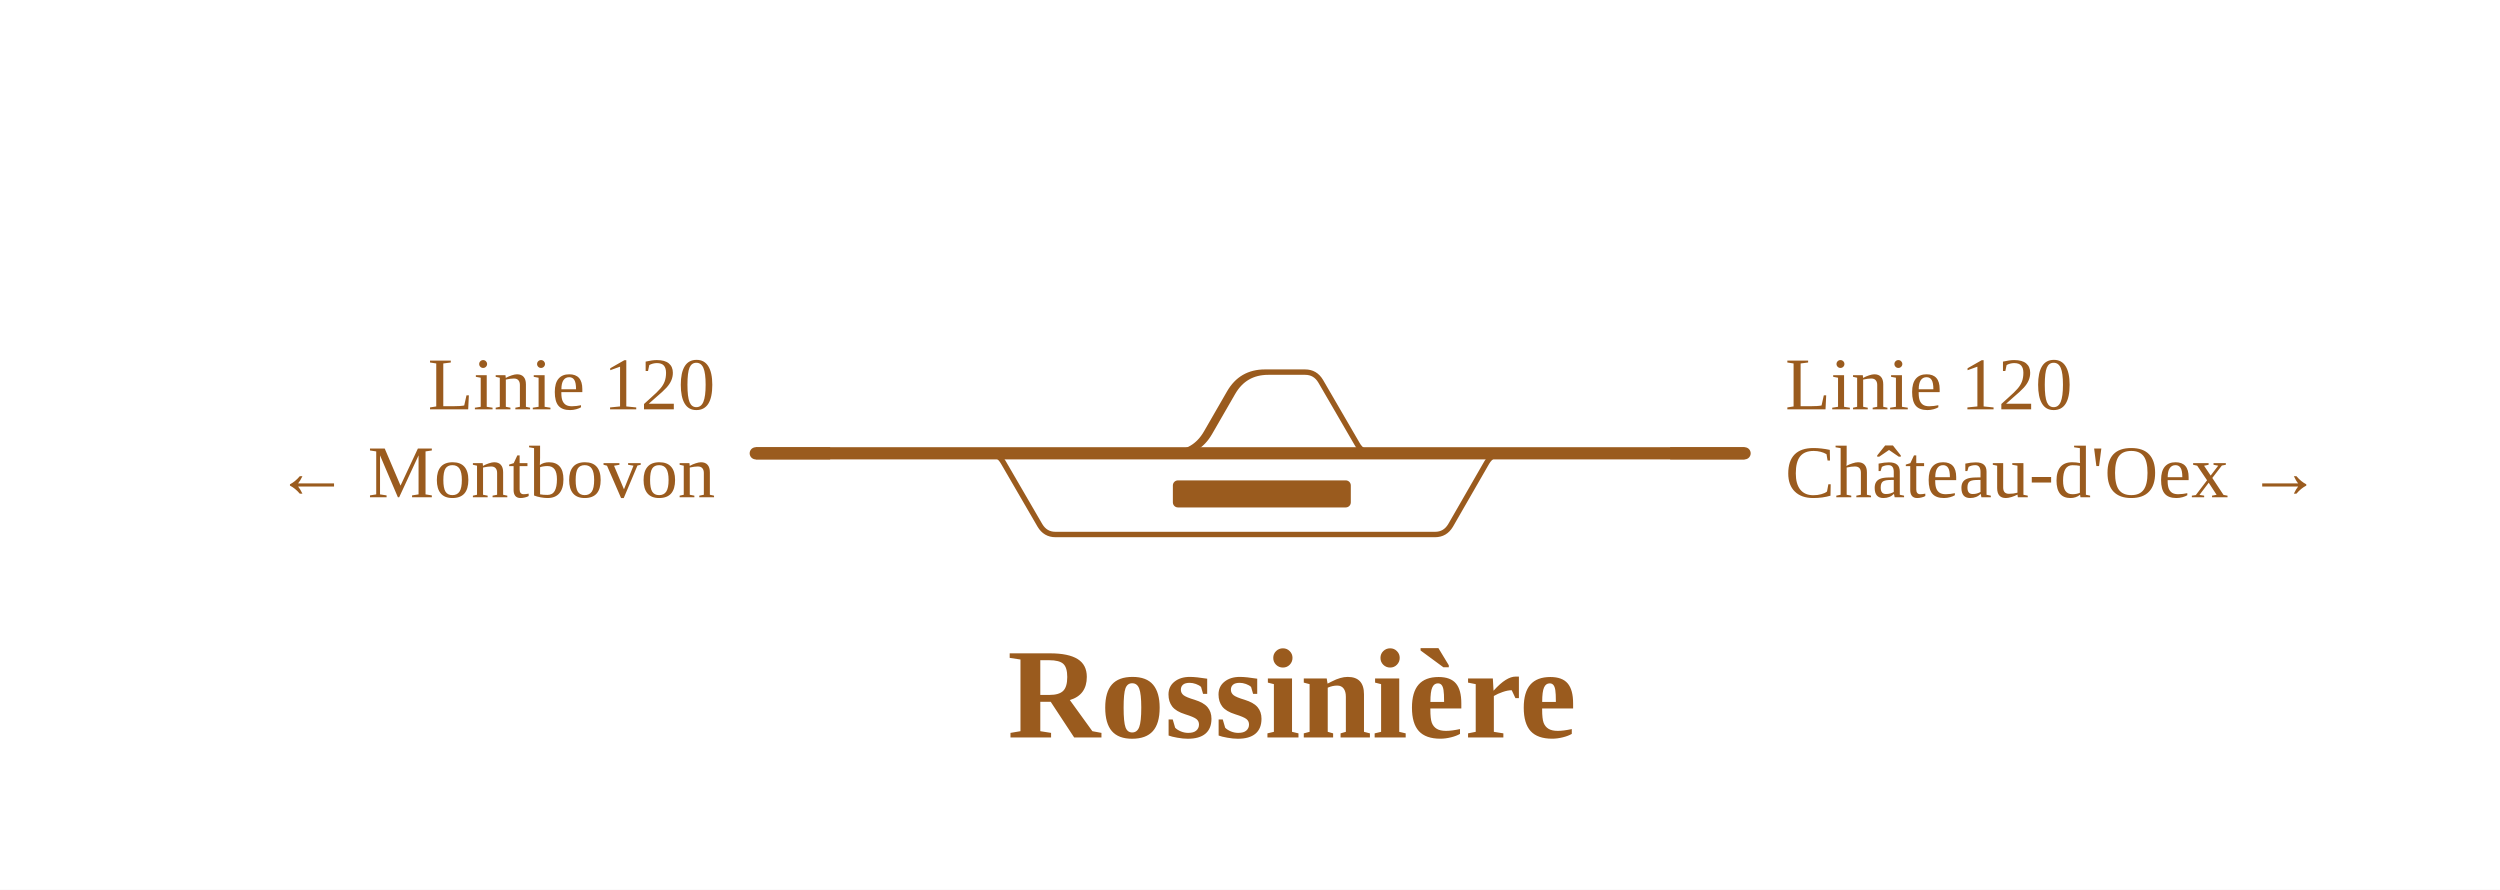
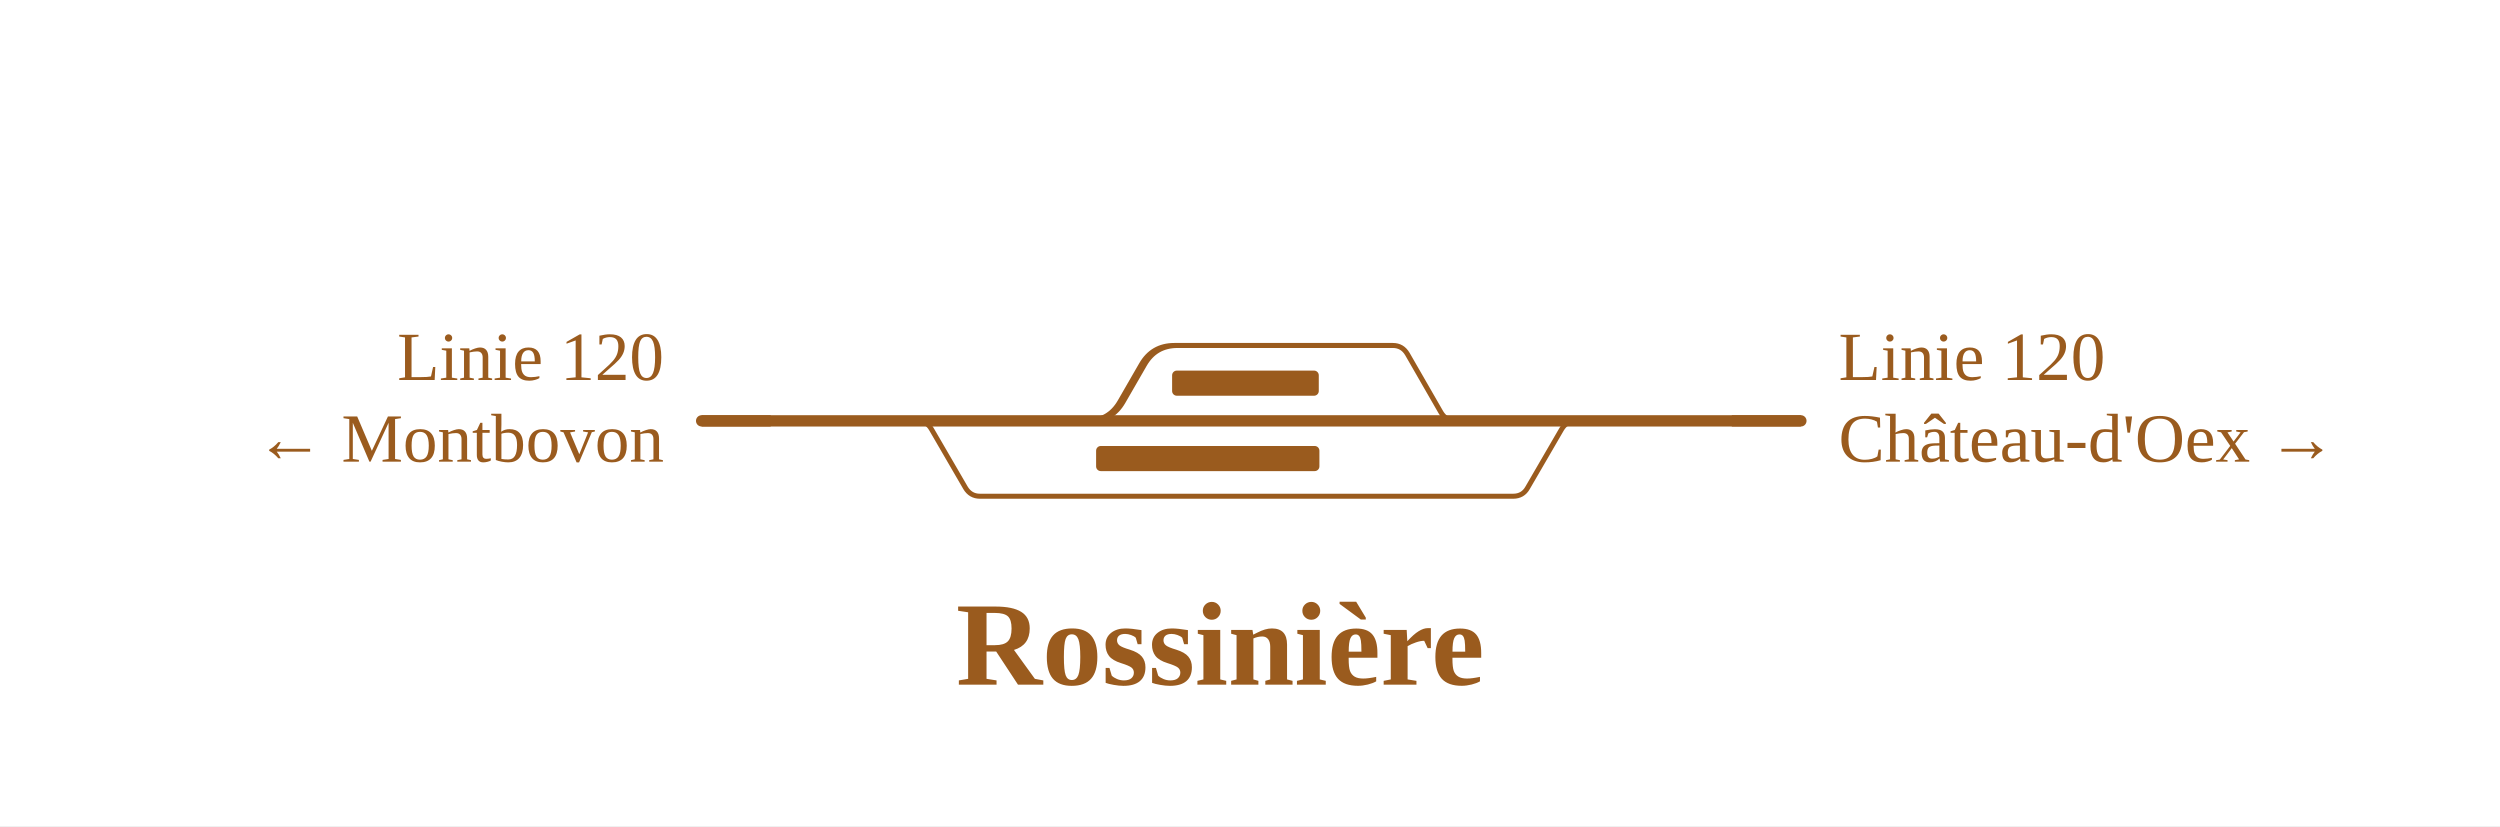
- <svg xmlns="http://www.w3.org/2000/svg" viewBox="0 0 739 263" width="739" height="263" font-family="Fira Sans, Source Sans 3, Helvetica, Arial, sans-serif">
+ <svg xmlns="http://www.w3.org/2000/svg" viewBox="0 0 796 263" width="796" height="263" font-family="Fira Sans, Source Sans 3, Helvetica, Arial, sans-serif">
  <rect width="100%" height="100%" fill="#fff" />
  <g fill="none" stroke-linecap="round" stroke-linejoin="round">
-     <path d="M346.1,134.0H347.1Q354.1,134.0 357.6,127.9L364.4,116.1Q367.9,110.0 374.9,110.0H375.9 M373.9,110.0H385.8M385.8,110.0H385.8Q388.8,110.0 390.4,112.7L401.2,131.3Q402.7,134.0 405.8,134.0H405.8 M340.6,134.0H346.1Q353.1,134.0 356.6,127.9L363.4,116.1Q366.9,110.0 373.9,110.0H373.9 M292.0,134.0H292.0Q295.1,134.0 296.6,136.7L307.4,155.3Q309.0,158.0 312.0,158.0H312.0M312.0,158.0H424.2M424.2,158.0H424.2Q427.2,158.0 428.8,155.3L439.5,136.7Q441.1,134.0 444.2,134.0H444.2" stroke="#9a5b1e" stroke-width="1.6" />
-     <path d="M405.8,134.0H444.2 M346.1,134.0H405.8 M340.6,134.0H346.1 M292.0,134.0H340.6 M223.4,134.0H292.0 M462.8,134.0H515.7 M444.2,134.0H462.8" stroke="#9a5b1e" stroke-width="3.6" />
+     <path d="M346.1,134.0H347.1Q354.1,134.0 357.6,127.9L364.4,116.1Q367.9,110.0 374.9,110.0H375.9 M373.9,110.0H443.5M443.5,110.0H443.5Q446.5,110.0 448.1,112.7L458.8,131.3Q460.4,134.0 463.5,134.0H463.5 M340.6,134.0H346.1Q353.1,134.0 356.6,127.9L363.4,116.1Q366.9,110.0 373.9,110.0H373.9 M292.0,134.0H292.0Q295.1,134.0 296.6,136.7L307.4,155.3Q309.0,158.0 312.0,158.0H312.0M312.0,158.0H481.8M481.8,158.0H481.8Q484.9,158.0 486.4,155.3L497.2,136.7Q498.8,134.0 501.8,134.0H501.8" stroke="#9a5b1e" stroke-width="1.6" />
+     <path d="M463.5,134.0H501.8 M346.1,134.0H463.5 M340.6,134.0H346.1 M292.0,134.0H340.6 M223.4,134.0H292.0 M520.5,134.0H573.4 M501.8,134.0H520.5" stroke="#9a5b1e" stroke-width="3.6" />
  </g>
-   <rect x="346.7" y="142.0" width="52.6" height="8" rx="1.5" fill="#9a5b1e" />
+   <rect x="349.0" y="142.0" width="71.1" height="8" rx="1.5" fill="#9a5b1e" />
+   <rect x="373.2" y="118.0" width="46.7" height="8" rx="1.5" fill="#9a5b1e" />
  <path d="M245.4,134.0H223.4" stroke="#9a5b1e" stroke-width="3.6" fill="none" />
-   <path d="M493.7,134.0H515.7" stroke="#9a5b1e" stroke-width="3.6" fill="none" />
+   <path d="M551.4,134.0H573.4" stroke="#9a5b1e" stroke-width="3.6" fill="none" />
  <text x="211.4" y="121.0" font-size="22" text-anchor="end" fill="#9a5b1e">Linie 120</text>
  <text x="211.4" y="147.0" font-size="22" text-anchor="end" fill="#9a5b1e">← Montbovon</text>
-   <text x="527.7" y="121.0" font-size="22" text-anchor="start" fill="#9a5b1e">Linie 120</text>
-   <text x="527.7" y="147.0" font-size="22" text-anchor="start" fill="#9a5b1e">Château-d'Oex →</text>
-   <text x="381.9" y="218.0" font-size="38" font-weight="700" text-anchor="middle" fill="#9a5b1e">Rossinière</text>
+   <text x="585.4" y="121.0" font-size="22" text-anchor="start" fill="#9a5b1e">Linie 120</text>
+   <text x="585.4" y="147.0" font-size="22" text-anchor="start" fill="#9a5b1e">Château-d'Oex →</text>
+   <text x="388.5" y="218.0" font-size="38" font-weight="700" text-anchor="middle" fill="#9a5b1e">Rossinière</text>
</svg>
